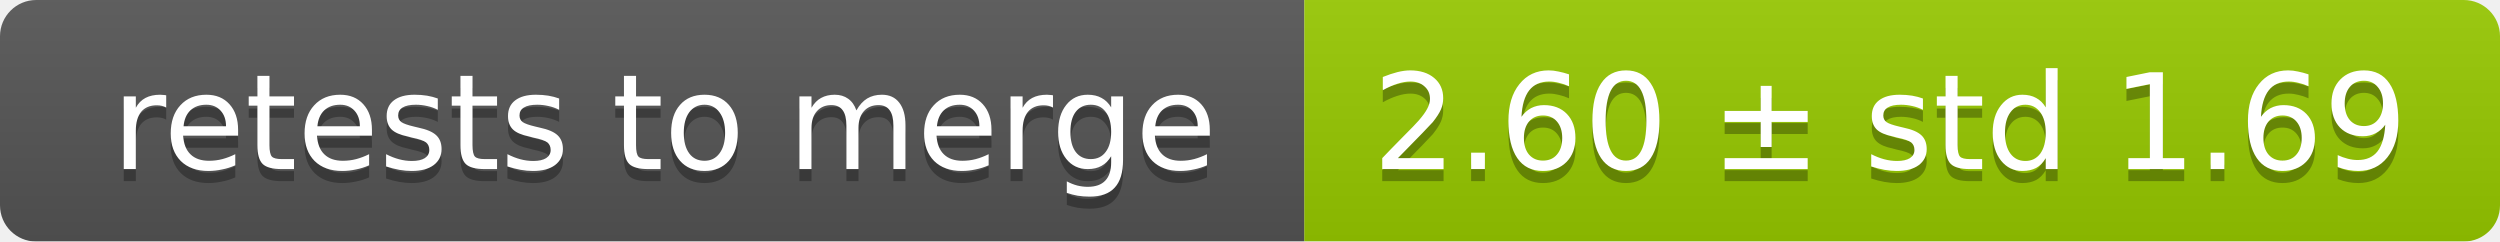
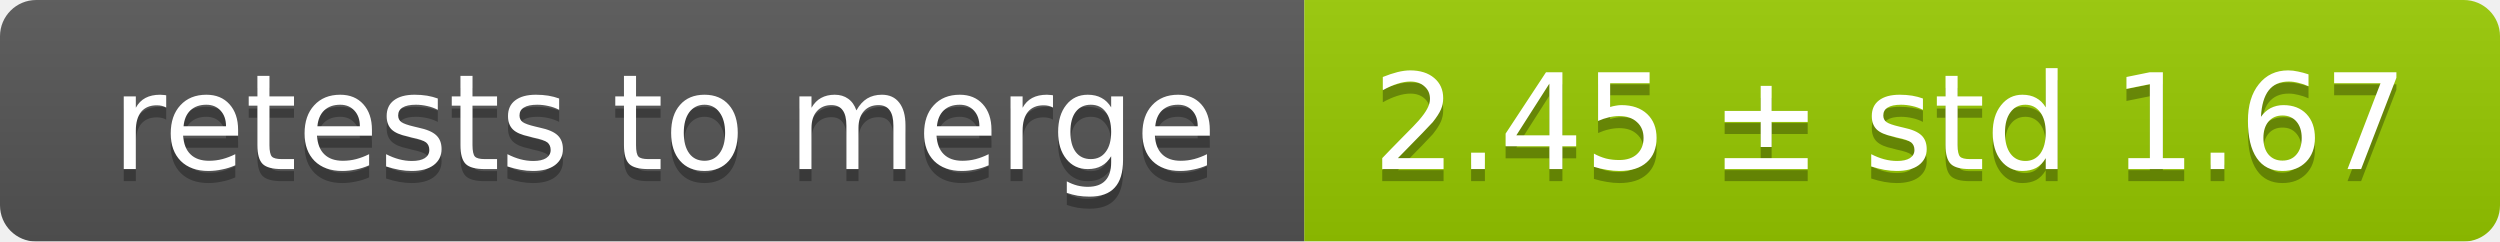
<svg xmlns="http://www.w3.org/2000/svg" width="207" height="20">
  <linearGradient id="smooth" x2="0" y2="100%">
    <stop offset="0" stop-color="#bbb" stop-opacity=".1" />
    <stop offset="1" stop-opacity=".1" />
  </linearGradient>
  <mask id="round">
    <rect width="207" height="20" rx="3" fill="#fff" />
  </mask>
  <g mask="url(#round)">
    <rect width="108" height="20" fill="#555" />
    <rect x="108" width="99" height="20" fill="#97ca00" />
    <rect width="207" height="20" fill="url(#smooth)" />
  </g>
  <g fill="#fff" text-anchor="middle" font-family="DejaVu Sans,Verdana,Geneva,sans-serif" font-size="11">
    <text x="55" y="15" fill="#010101" fill-opacity=".3">retests to merge</text>
    <text x="55" y="14">retests to merge</text>
-     <text x="156.5" y="15" fill="#010101" fill-opacity=".3">2.60 ± std 1.69</text>
-     <text x="156.5" y="14">2.60 ± std 1.69</text>
+     <text x="156.5" y="15" fill="#010101" fill-opacity=".3">2.45 ± std 1.67</text>
+     <text x="156.5" y="14">2.45 ± std 1.67</text>
  </g>
</svg>
